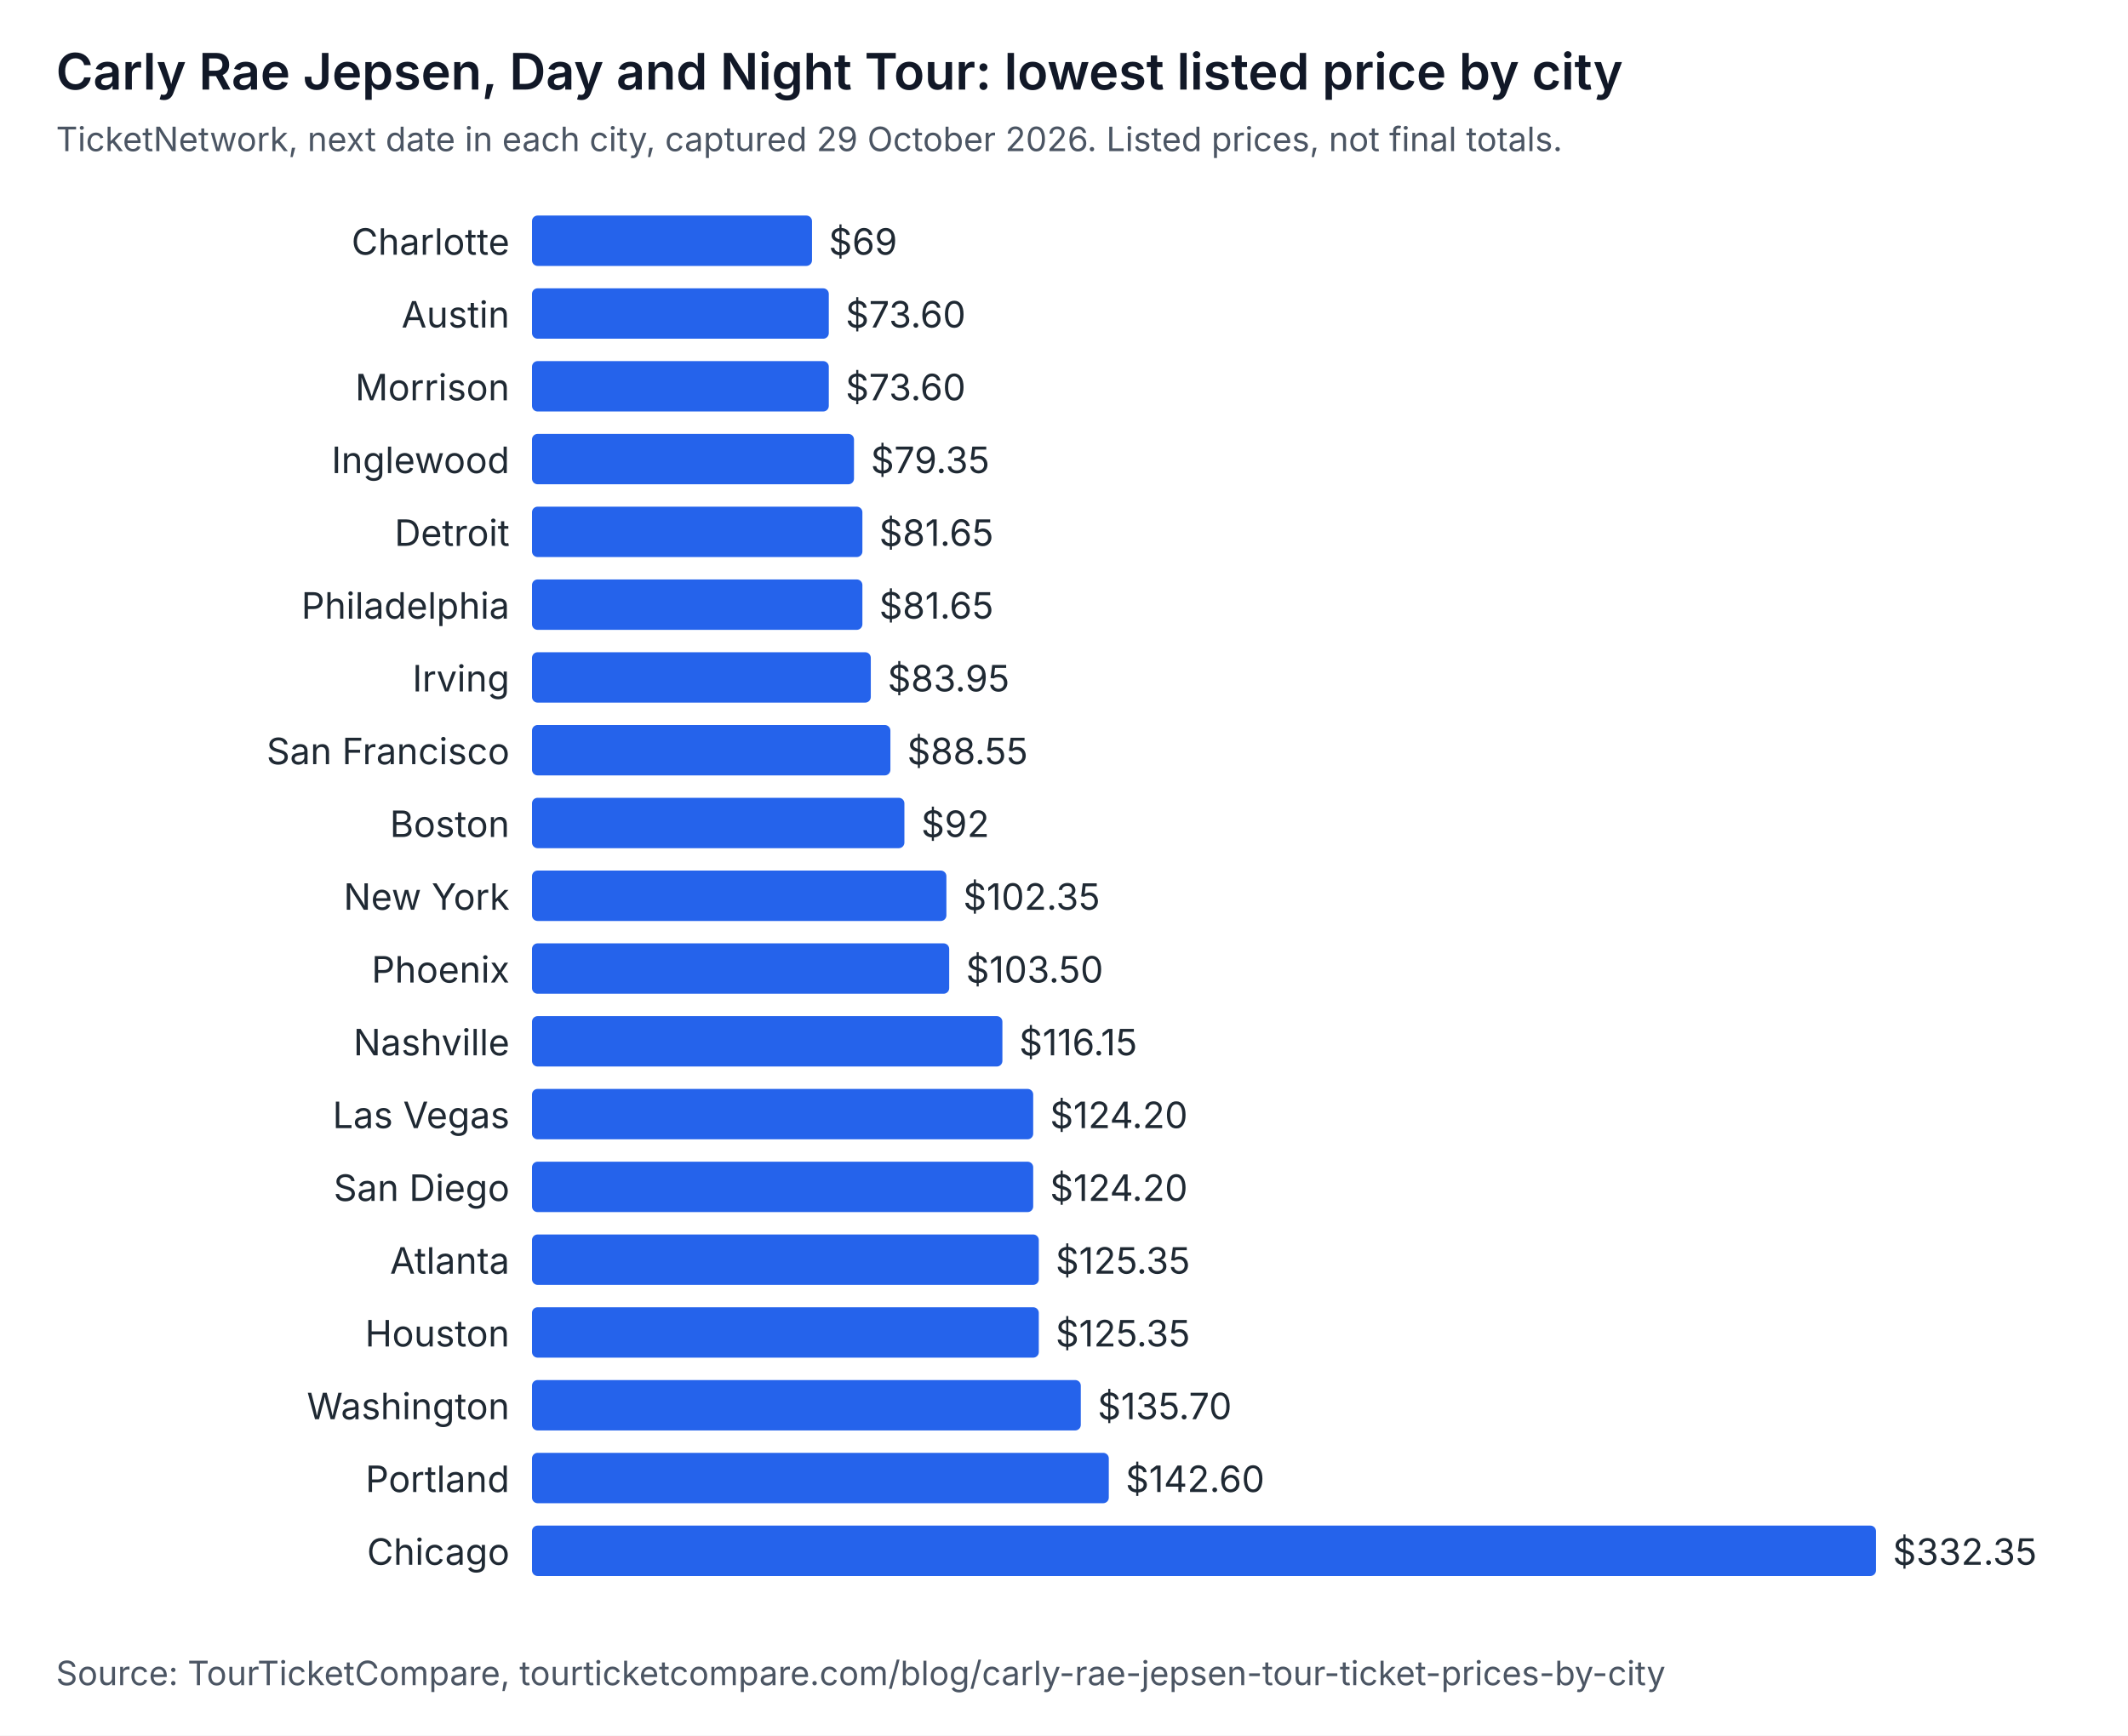
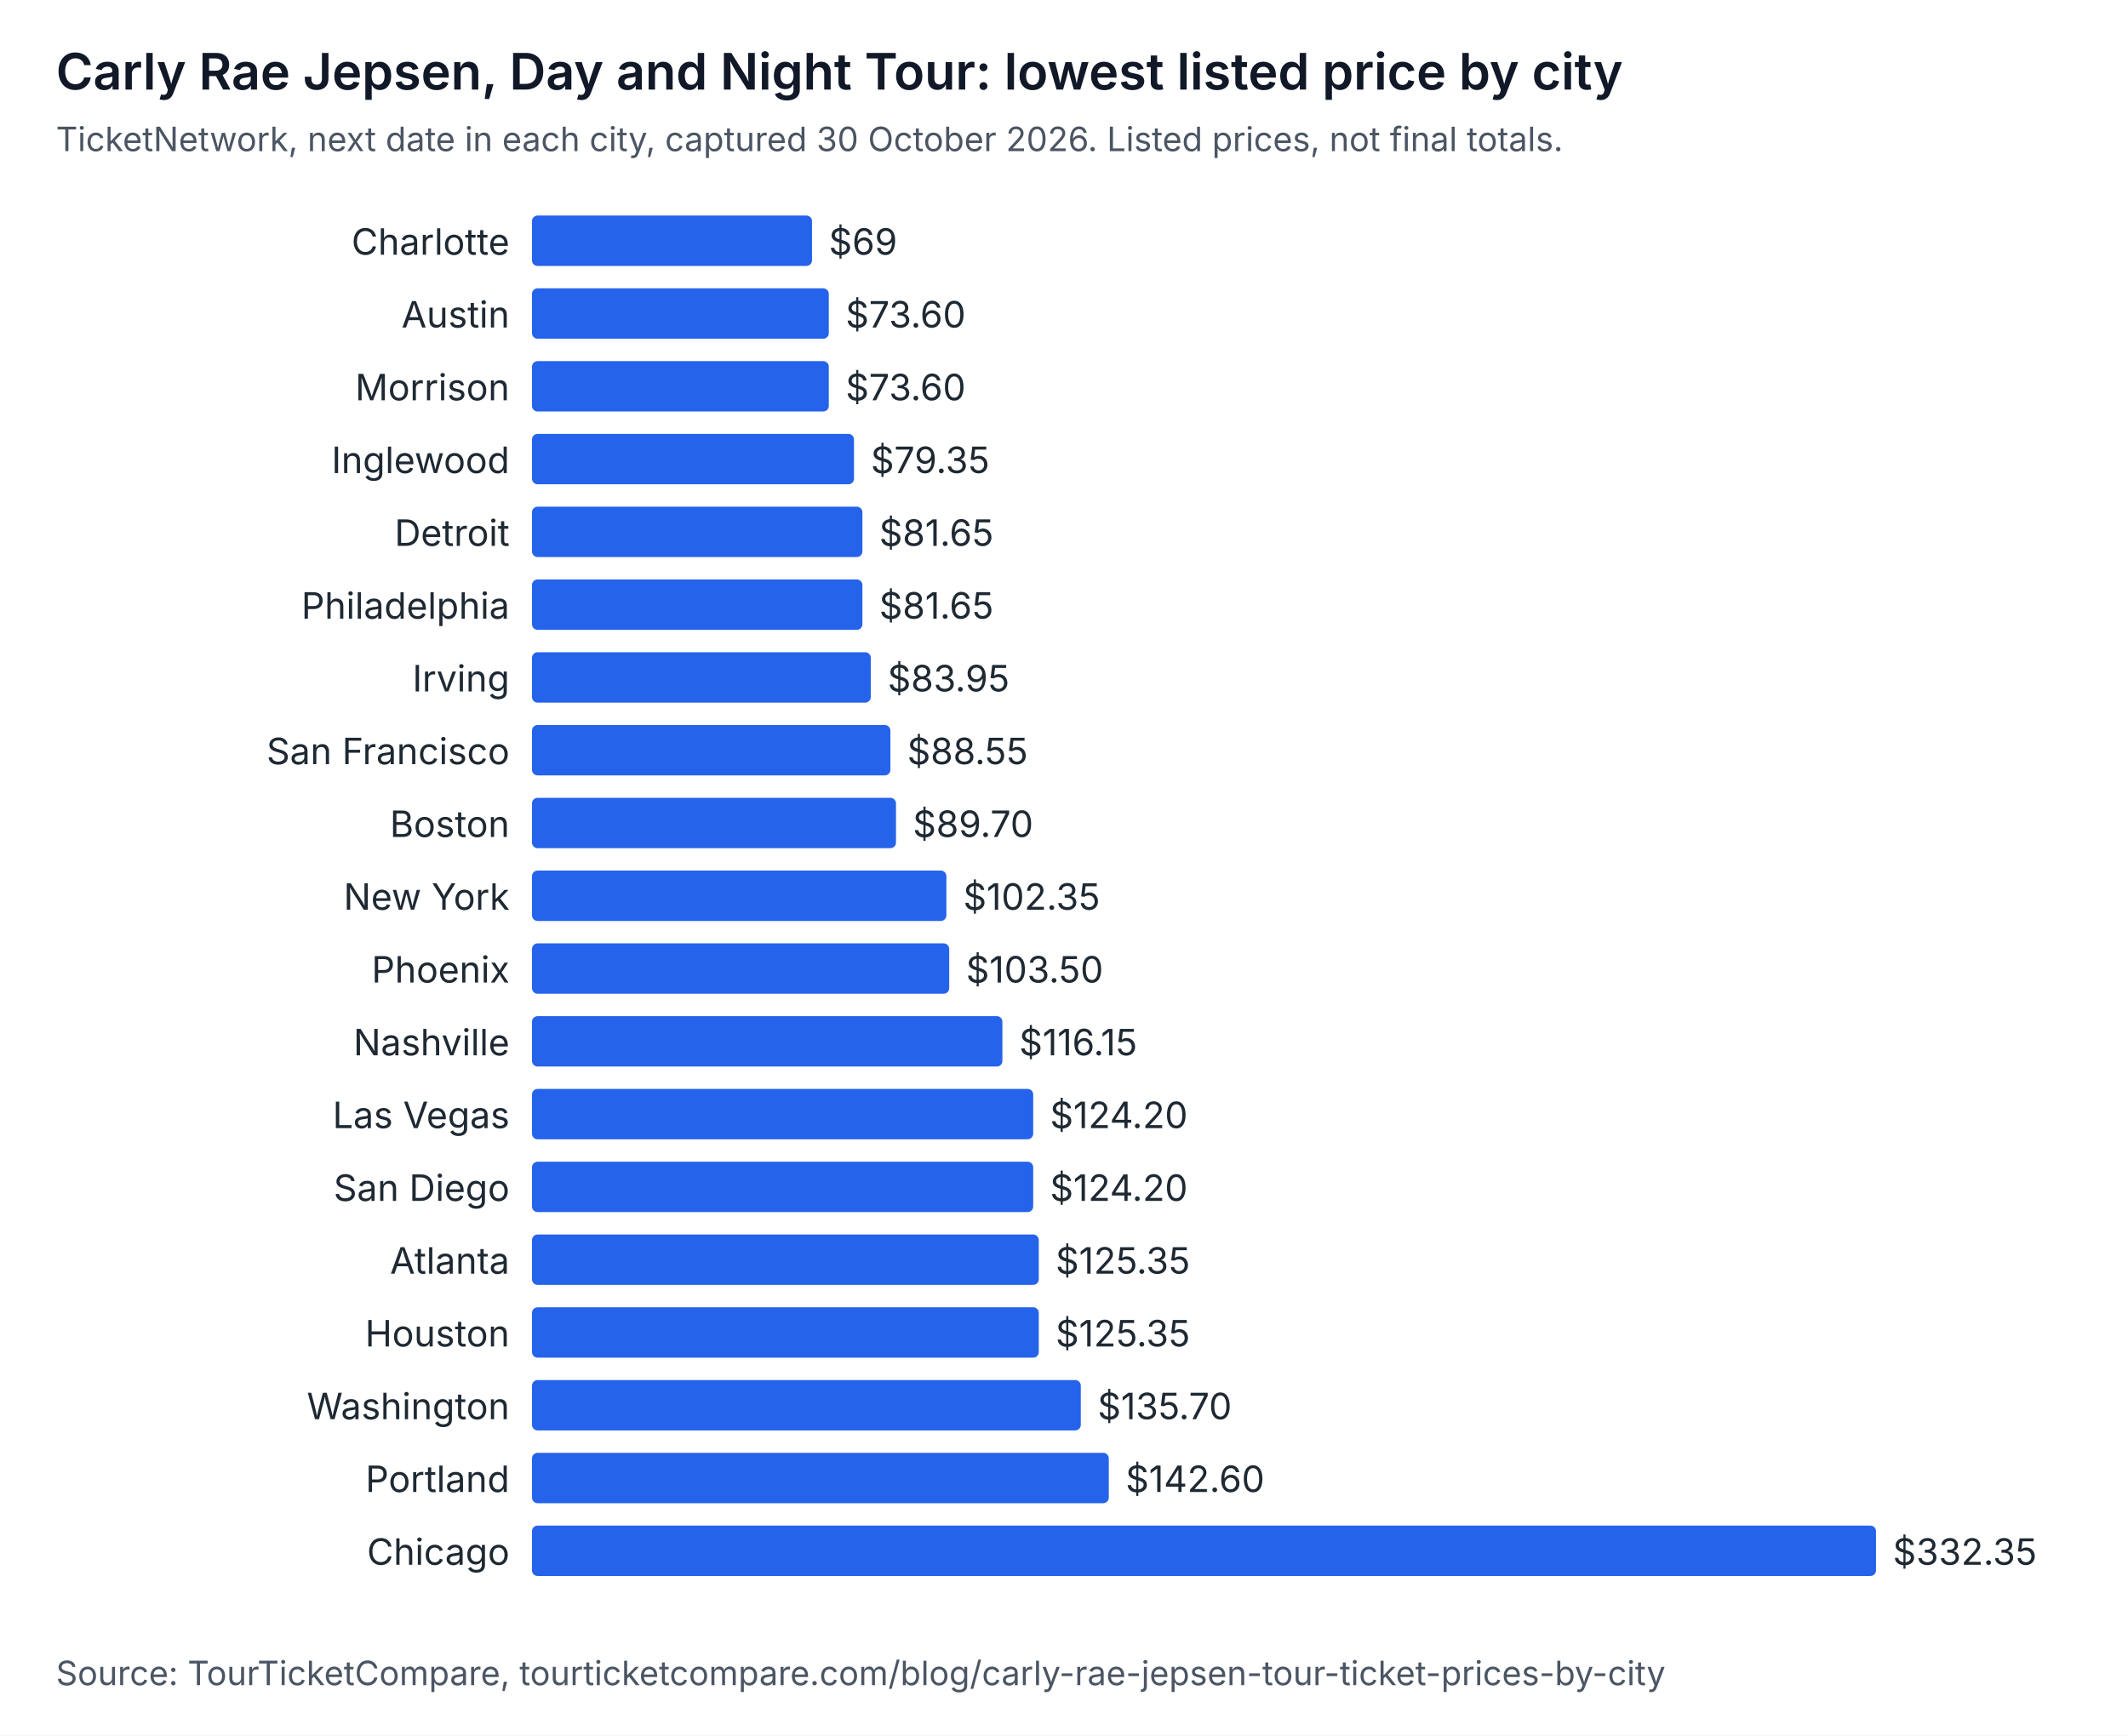
<svg xmlns="http://www.w3.org/2000/svg" width="760" height="620" viewBox="0 0 760 620" role="img" aria-labelledby="t d" font-family="system-ui, -apple-system, Segoe UI, sans-serif">
  <rect width="760" height="620" fill="#ffffff" />
  <text x="20" y="32" font-size="18" font-weight="600" fill="#111827">Carly Rae Jepsen, Day and Night Tour: lowest listed price by city</text>
-   <text x="20" y="54" font-size="12" fill="#4b5563">TicketNetwork, next date in each city, captured 29 October 2026. Listed prices, not final totals.</text>
+   <text x="20" y="54" font-size="12" fill="#4b5563">TicketNetwork, next date in each city, captured 30 October 2026. Listed prices, not final totals.</text>
  <text x="182" y="91" text-anchor="end" font-size="13" fill="#1f2933">Charlotte</text>
  <rect x="190" y="77" width="100" height="18" rx="2" fill="#2563eb" />
  <text x="296" y="91" font-size="13" fill="#1f2933">$69</text>
  <text x="182" y="117" text-anchor="end" font-size="13" fill="#1f2933">Austin</text>
  <rect x="190" y="103" width="106" height="18" rx="2" fill="#2563eb" />
  <text x="302" y="117" font-size="13" fill="#1f2933">$73.60</text>
  <text x="182" y="143" text-anchor="end" font-size="13" fill="#1f2933">Morrison</text>
  <rect x="190" y="129" width="106" height="18" rx="2" fill="#2563eb" />
  <text x="302" y="143" font-size="13" fill="#1f2933">$73.60</text>
  <text x="182" y="169" text-anchor="end" font-size="13" fill="#1f2933">Inglewood</text>
  <rect x="190" y="155" width="115" height="18" rx="2" fill="#2563eb" />
  <text x="311" y="169" font-size="13" fill="#1f2933">$79.35</text>
  <text x="182" y="195" text-anchor="end" font-size="13" fill="#1f2933">Detroit</text>
  <rect x="190" y="181" width="118" height="18" rx="2" fill="#2563eb" />
  <text x="314" y="195" font-size="13" fill="#1f2933">$81.65</text>
  <text x="182" y="221" text-anchor="end" font-size="13" fill="#1f2933">Philadelphia</text>
  <rect x="190" y="207" width="118" height="18" rx="2" fill="#2563eb" />
  <text x="314" y="221" font-size="13" fill="#1f2933">$81.65</text>
  <text x="182" y="247" text-anchor="end" font-size="13" fill="#1f2933">Irving</text>
  <rect x="190" y="233" width="121" height="18" rx="2" fill="#2563eb" />
  <text x="317" y="247" font-size="13" fill="#1f2933">$83.95</text>
  <text x="182" y="273" text-anchor="end" font-size="13" fill="#1f2933">San Francisco</text>
  <rect x="190" y="259" width="128" height="18" rx="2" fill="#2563eb" />
  <text x="324" y="273" font-size="13" fill="#1f2933">$88.55</text>
  <text x="182" y="299" text-anchor="end" font-size="13" fill="#1f2933">Boston</text>
-   <rect x="190" y="285" width="133" height="18" rx="2" fill="#2563eb" />
-   <text x="329" y="299" font-size="13" fill="#1f2933">$92</text>
+   <rect x="190" y="285" width="130" height="18" rx="2" fill="#2563eb" />
+   <text x="326" y="299" font-size="13" fill="#1f2933">$89.70</text>
  <text x="182" y="325" text-anchor="end" font-size="13" fill="#1f2933">New York</text>
  <rect x="190" y="311" width="148" height="18" rx="2" fill="#2563eb" />
  <text x="344" y="325" font-size="13" fill="#1f2933">$102.35</text>
  <text x="182" y="351" text-anchor="end" font-size="13" fill="#1f2933">Phoenix</text>
  <rect x="190" y="337" width="149" height="18" rx="2" fill="#2563eb" />
  <text x="345" y="351" font-size="13" fill="#1f2933">$103.50</text>
  <text x="182" y="377" text-anchor="end" font-size="13" fill="#1f2933">Nashville</text>
  <rect x="190" y="363" width="168" height="18" rx="2" fill="#2563eb" />
  <text x="364" y="377" font-size="13" fill="#1f2933">$116.15</text>
  <text x="182" y="403" text-anchor="end" font-size="13" fill="#1f2933">Las Vegas</text>
  <rect x="190" y="389" width="179" height="18" rx="2" fill="#2563eb" />
  <text x="375" y="403" font-size="13" fill="#1f2933">$124.20</text>
  <text x="182" y="429" text-anchor="end" font-size="13" fill="#1f2933">San Diego</text>
  <rect x="190" y="415" width="179" height="18" rx="2" fill="#2563eb" />
  <text x="375" y="429" font-size="13" fill="#1f2933">$124.20</text>
  <text x="182" y="455" text-anchor="end" font-size="13" fill="#1f2933">Atlanta</text>
  <rect x="190" y="441" width="181" height="18" rx="2" fill="#2563eb" />
  <text x="377" y="455" font-size="13" fill="#1f2933">$125.35</text>
  <text x="182" y="481" text-anchor="end" font-size="13" fill="#1f2933">Houston</text>
  <rect x="190" y="467" width="181" height="18" rx="2" fill="#2563eb" />
  <text x="377" y="481" font-size="13" fill="#1f2933">$125.35</text>
  <text x="182" y="507" text-anchor="end" font-size="13" fill="#1f2933">Washington</text>
  <rect x="190" y="493" width="196" height="18" rx="2" fill="#2563eb" />
  <text x="392" y="507" font-size="13" fill="#1f2933">$135.70</text>
  <text x="182" y="533" text-anchor="end" font-size="13" fill="#1f2933">Portland</text>
  <rect x="190" y="519" width="206" height="18" rx="2" fill="#2563eb" />
  <text x="402" y="533" font-size="13" fill="#1f2933">$142.60</text>
  <text x="182" y="559" text-anchor="end" font-size="13" fill="#1f2933">Chicago</text>
  <rect x="190" y="545" width="480" height="18" rx="2" fill="#2563eb" />
  <text x="676" y="559" font-size="13" fill="#1f2933">$332.35</text>
  <text x="20" y="602" font-size="12" fill="#4b5563">Source: TourTicketCompare, tourticketcompare.com/blog/carly-rae-jepsen-tour-ticket-prices-by-city</text>
</svg>
